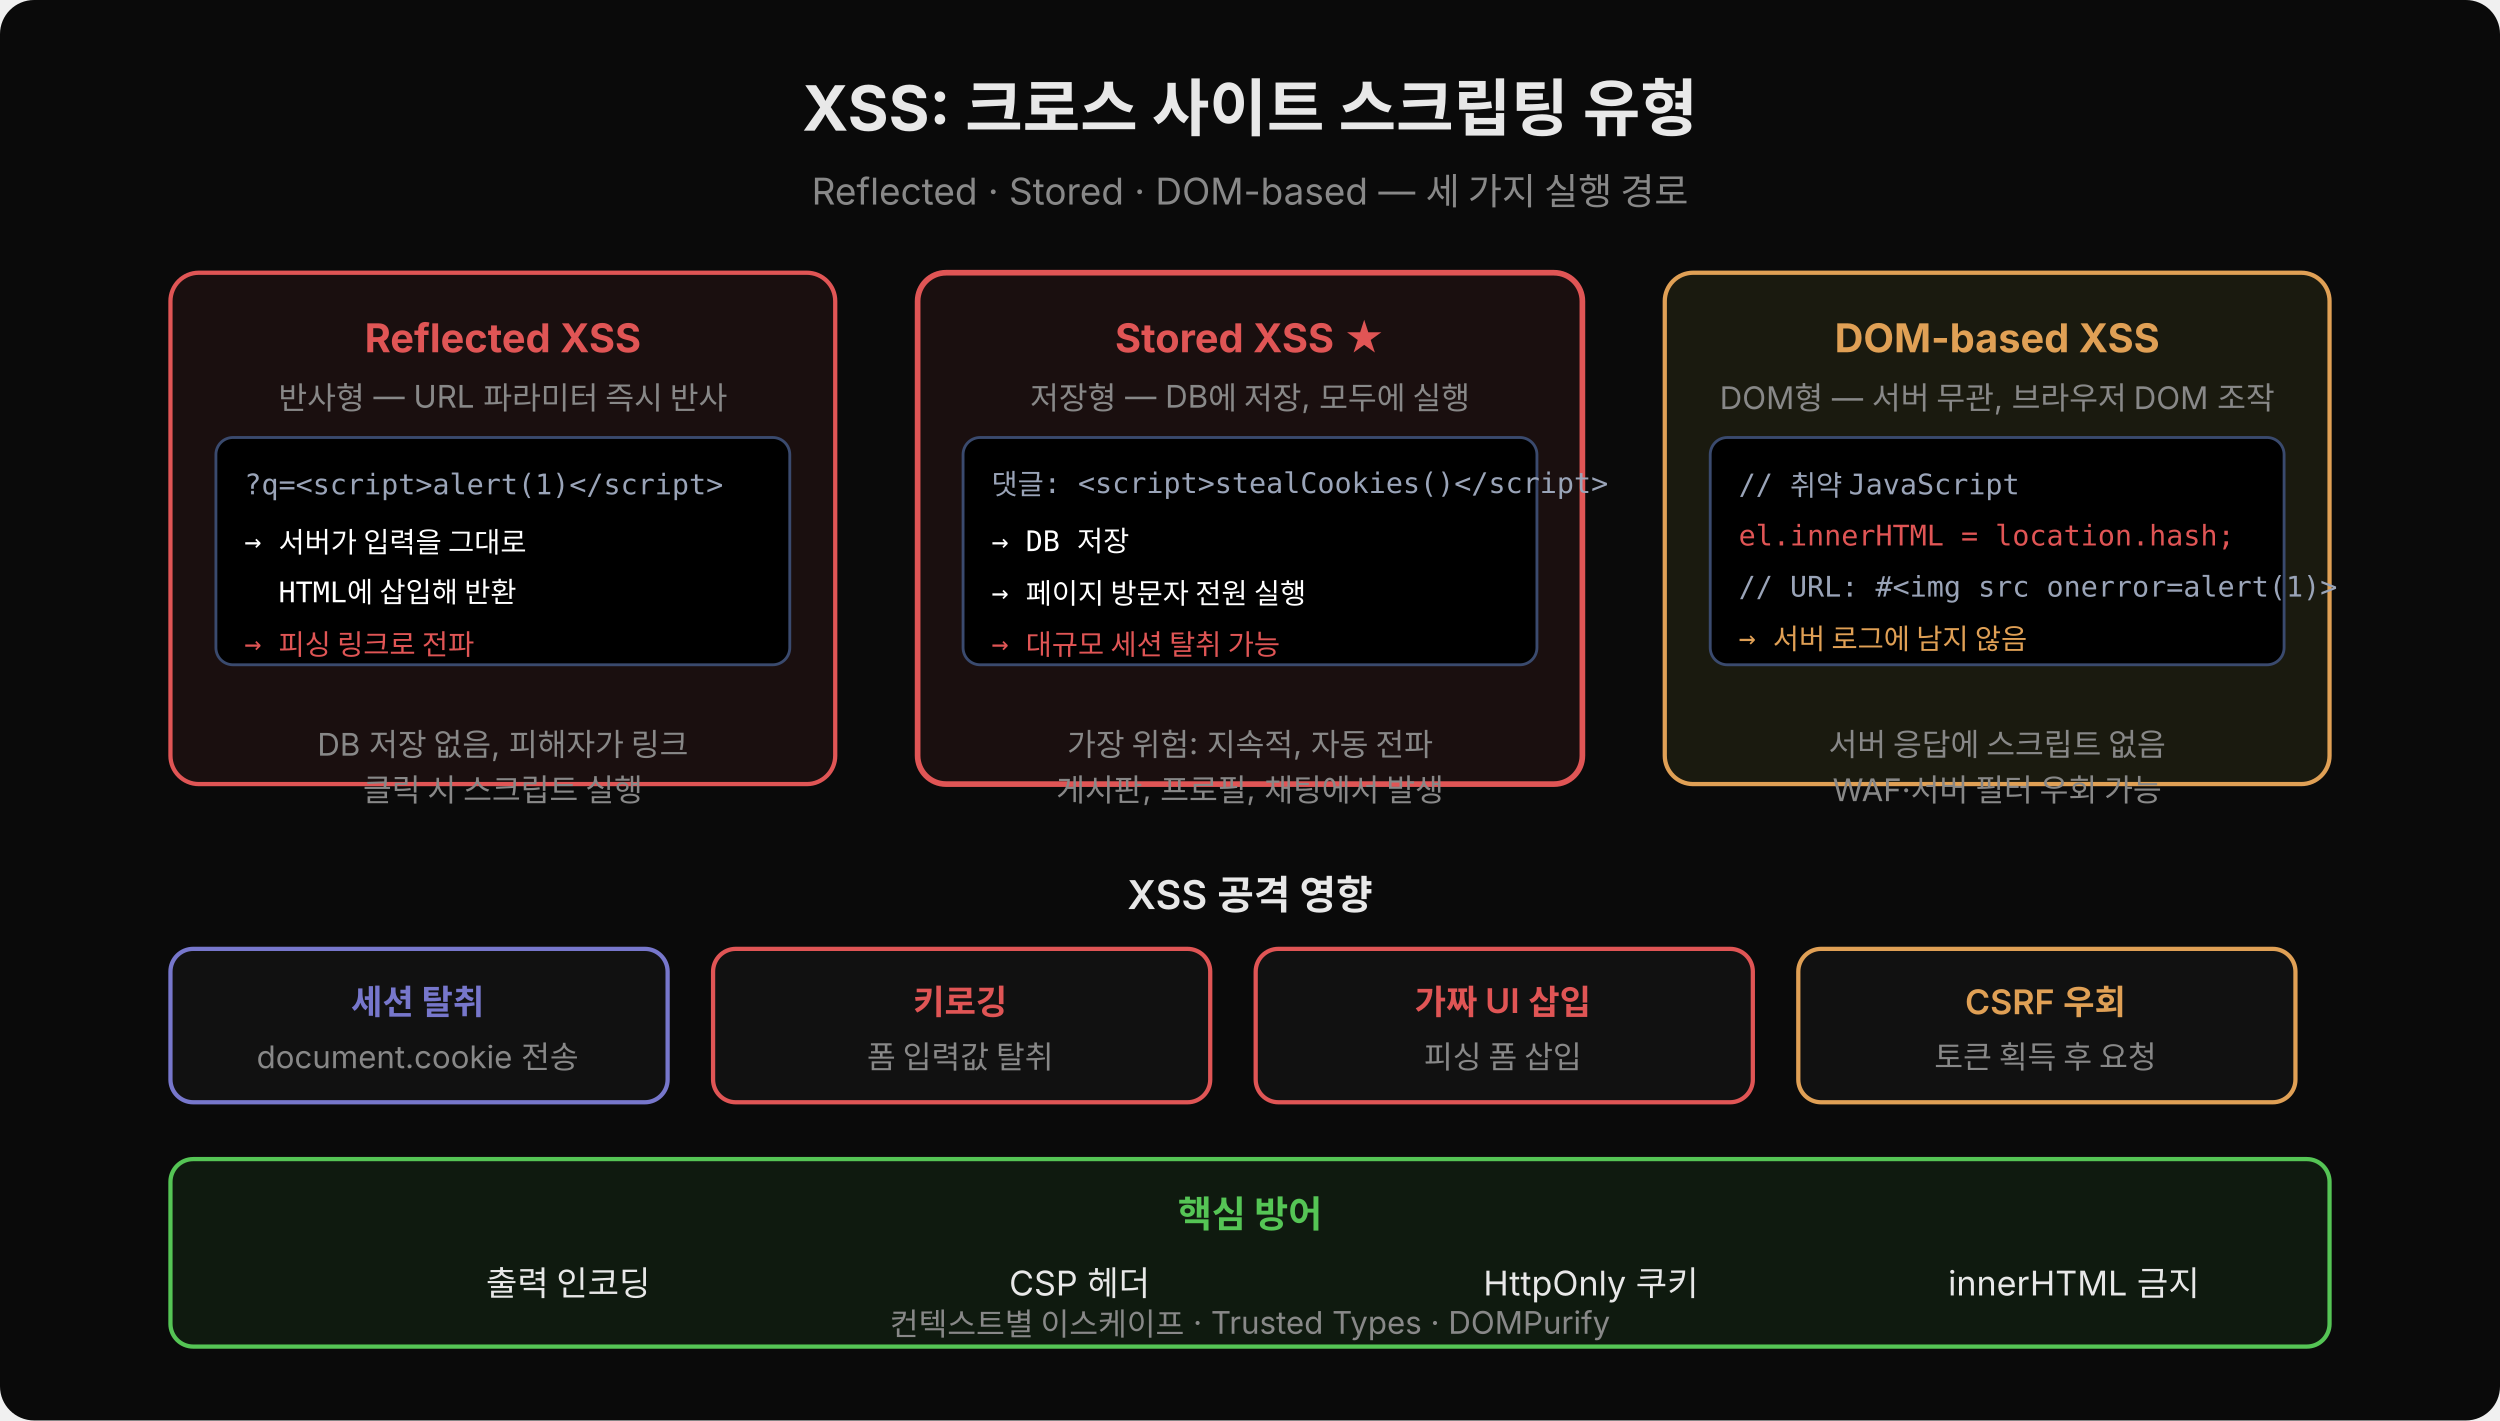
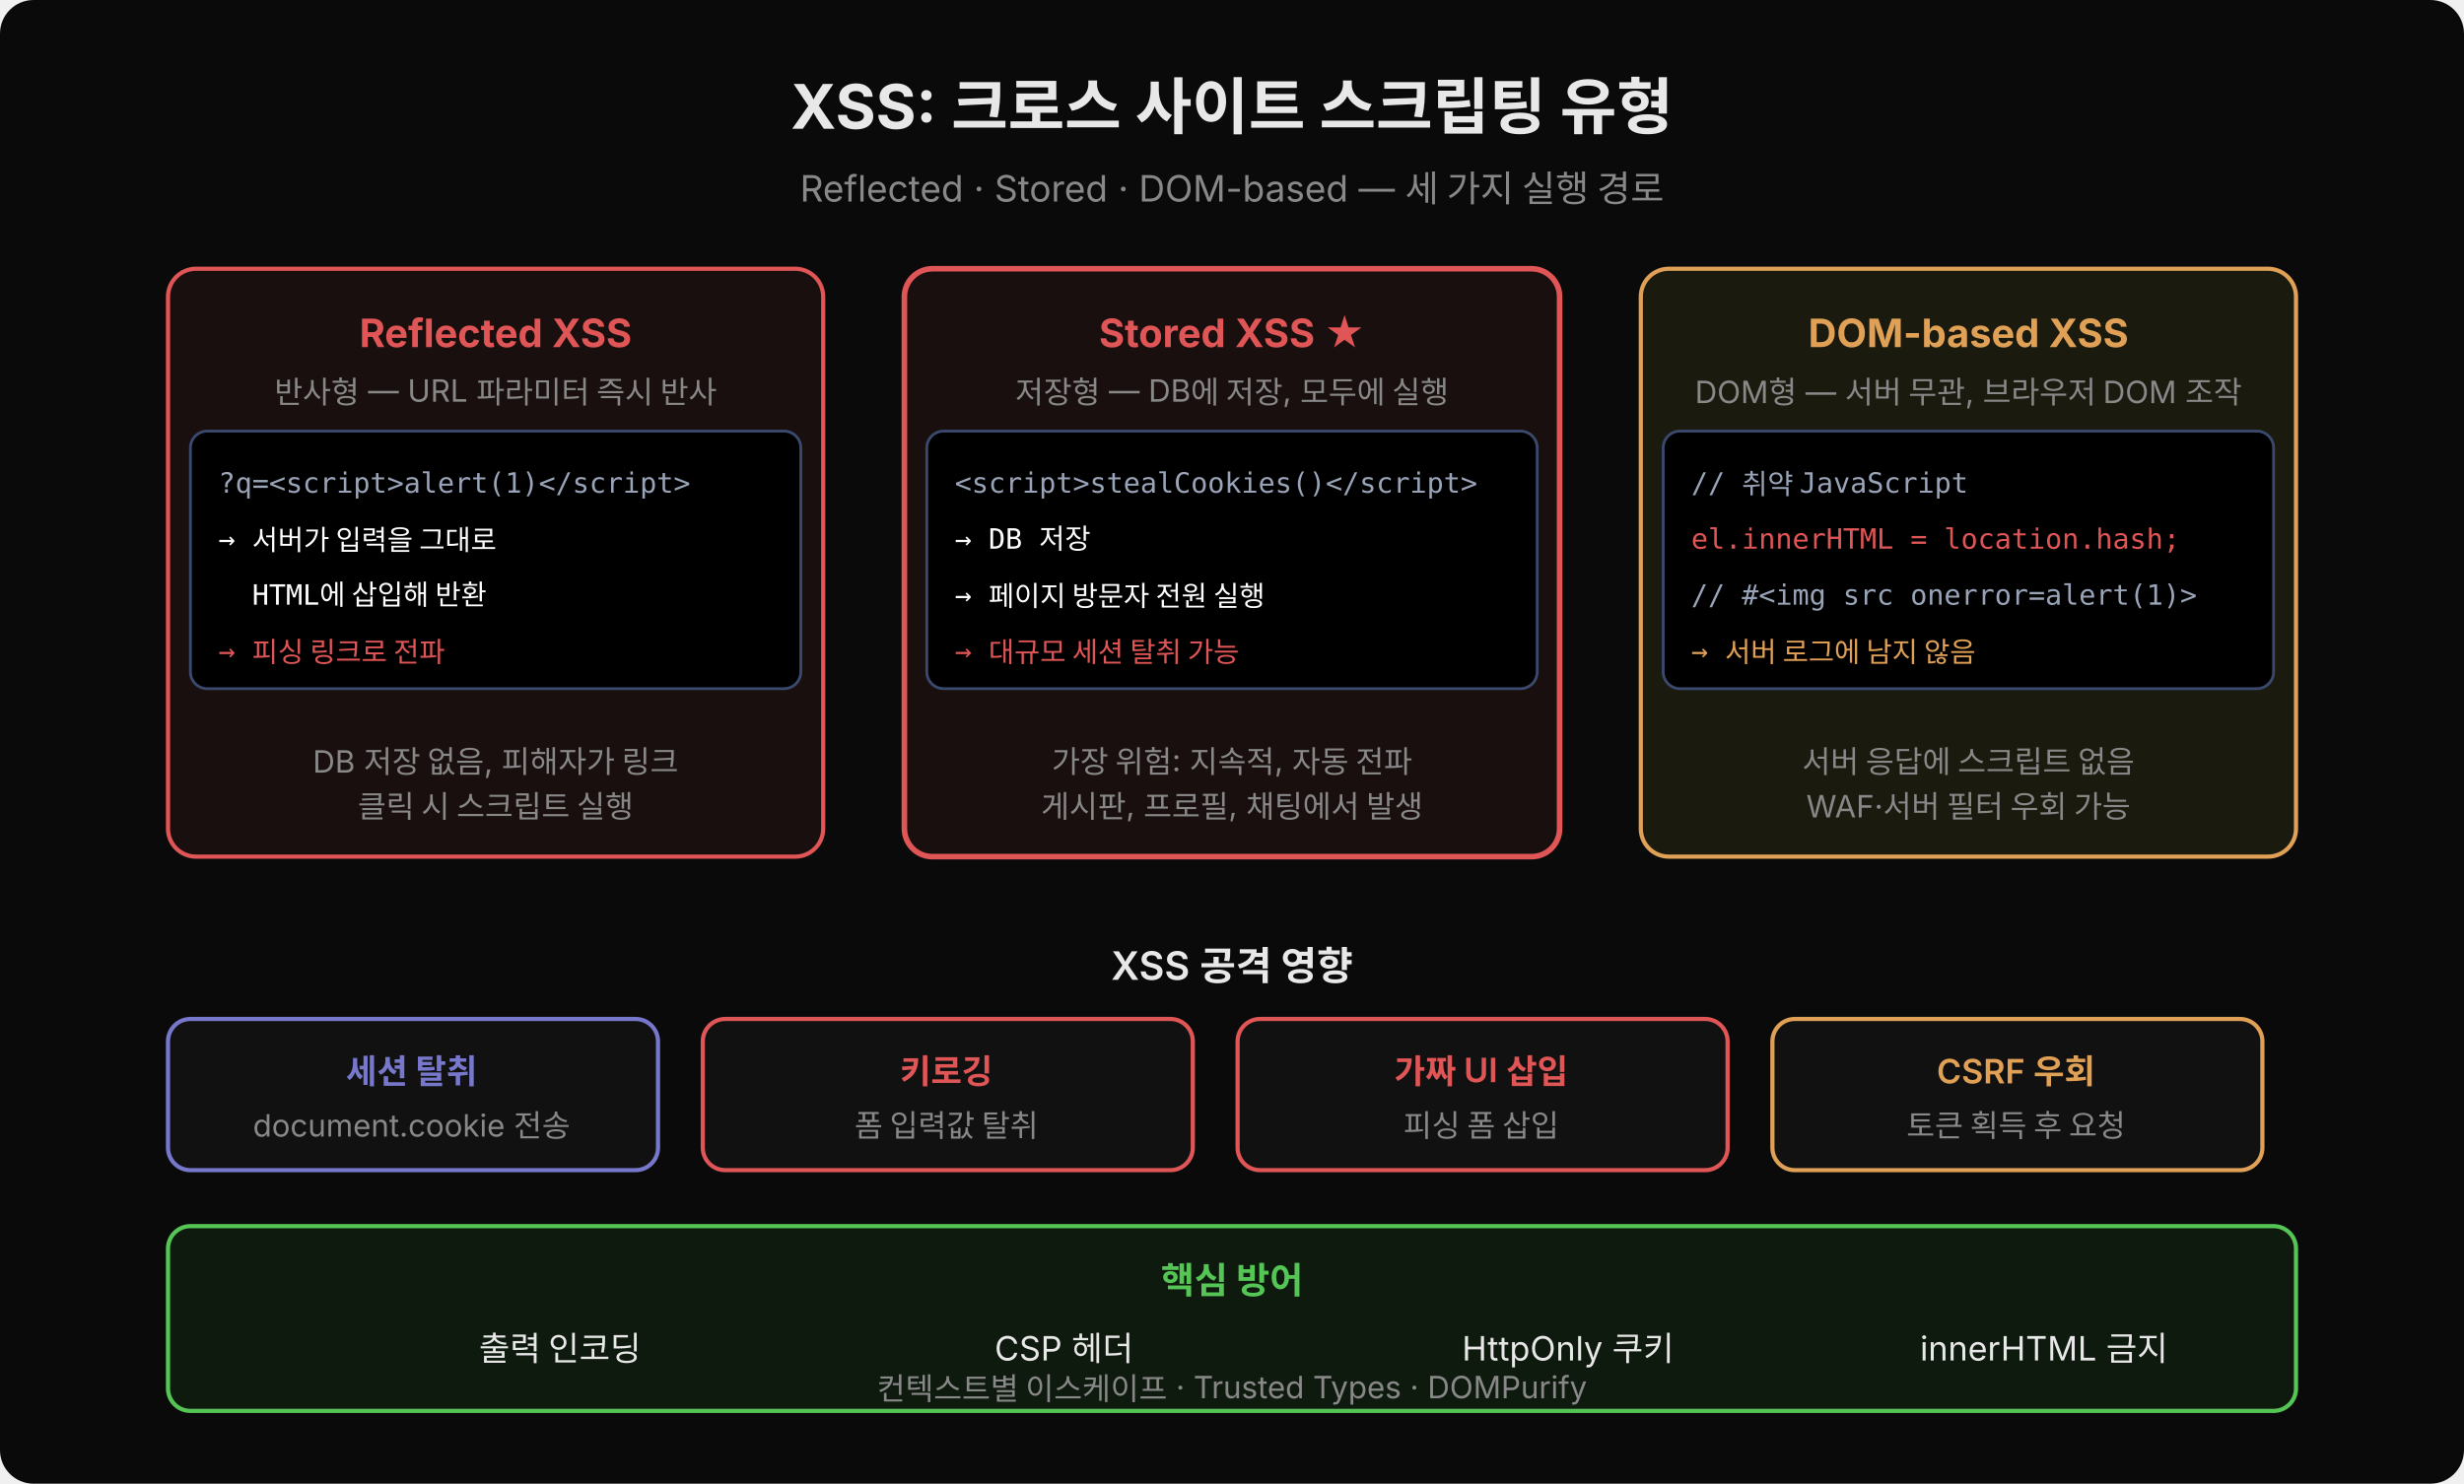
- <svg xmlns="http://www.w3.org/2000/svg" width="880" height="500" viewBox="0 0 880 500">
-   <rect width="880" height="500" fill="#0a0a0a" rx="12" />
+ <svg xmlns="http://www.w3.org/2000/svg" width="880" height="530" viewBox="0 0 880 530">
+   <rect width="880" height="530" fill="#0a0a0a" rx="12" />
  <defs>
    <marker id="arr" viewBox="0 0 14 14" refX="12" refY="7" markerUnits="userSpaceOnUse" markerWidth="14" markerHeight="14" orient="auto">
      <path d="M 0 0 L 13 7 L 0 14 z" fill="#e05555" />
    </marker>
    <marker id="arr-b" viewBox="0 0 14 14" refX="12" refY="7" markerUnits="userSpaceOnUse" markerWidth="14" markerHeight="14" orient="auto">
      <path d="M 0 0 L 13 7 L 0 14 z" fill="#7ec8e3" />
    </marker>
  </defs>
  <text x="440" y="46" text-anchor="middle" font-family="'Wanted Sans Variable','Wanted Sans',-apple-system,sans-serif" font-size="22" font-weight="700" fill="#e8e8e8">XSS: 크로스 사이트 스크립팅 유형</text>
  <text x="440" y="72" text-anchor="middle" font-family="'Wanted Sans Variable','Wanted Sans',-apple-system,sans-serif" font-size="13" fill="#888">Reflected · Stored · DOM-based — 세 가지 실행 경로</text>
-   <rect x="60" y="96" width="234" height="180" rx="10" fill="#1a0f0f" stroke="#e05555" stroke-width="1.5" />
+   <rect x="60" y="96" width="234" height="210" rx="10" fill="#1a0f0f" stroke="#e05555" stroke-width="1.5" />
  <text x="177" y="124" text-anchor="middle" font-family="'Wanted Sans Variable','Wanted Sans',-apple-system,sans-serif" font-size="14" font-weight="700" fill="#e05555">Reflected XSS</text>
  <text x="177" y="144" text-anchor="middle" font-family="'Wanted Sans Variable','Wanted Sans',-apple-system,sans-serif" font-size="11" fill="#888">반사형 — URL 파라미터 즉시 반사</text>
-   <rect x="76" y="154" width="202" height="80" rx="6" fill="#000000" stroke="#3a4a6e" stroke-width="1" />
-   <text xml:space="preserve" x="86" y="174" font-family="'JetBrains Mono','Menlo','Consolas',monospace" font-size="10" fill="#9aa4b8">?q=&lt;script&gt;alert(1)&lt;/script&gt;</text>
-   <text xml:space="preserve" x="86" y="194" font-family="'JetBrains Mono','Menlo','Consolas',monospace" font-size="10" fill="#ffffff">→ 서버가 입력을 그대로</text>
-   <text xml:space="preserve" x="86" y="212" font-family="'JetBrains Mono','Menlo','Consolas',monospace" font-size="10" fill="#ffffff">  HTML에 삽입해 반환</text>
-   <text xml:space="preserve" x="86" y="230" font-family="'JetBrains Mono','Menlo','Consolas',monospace" font-size="10" fill="#e05555">→ 피싱 링크로 전파</text>
-   <text x="177" y="266" text-anchor="middle" font-family="'Wanted Sans Variable','Wanted Sans',-apple-system,sans-serif" font-size="11" fill="#888">DB 저장 없음, 피해자가 링크</text>
-   <text x="177" y="282" text-anchor="middle" font-family="'Wanted Sans Variable','Wanted Sans',-apple-system,sans-serif" font-size="11" fill="#888">클릭 시 스크립트 실행</text>
-   <rect x="323" y="96" width="234" height="180" rx="10" fill="#1a0f0f" stroke="#e05555" stroke-width="2" />
+   <rect x="68" y="154" width="218" height="92" rx="6" fill="#000000" stroke="#3a4a6e" stroke-width="1" />
+   <text xml:space="preserve" x="78" y="176" font-family="'JetBrains Mono','Menlo','Consolas',monospace" font-size="10" fill="#9aa4b8">?q=&lt;script&gt;alert(1)&lt;/script&gt;</text>
+   <text xml:space="preserve" x="78" y="196" font-family="'JetBrains Mono','Menlo','Consolas',monospace" font-size="10" fill="#ffffff">→ 서버가 입력을 그대로</text>
+   <text xml:space="preserve" x="78" y="216" font-family="'JetBrains Mono','Menlo','Consolas',monospace" font-size="10" fill="#ffffff">  HTML에 삽입해 반환</text>
+   <text xml:space="preserve" x="78" y="236" font-family="'JetBrains Mono','Menlo','Consolas',monospace" font-size="10" fill="#e05555">→ 피싱 링크로 전파</text>
+   <text x="177" y="276" text-anchor="middle" font-family="'Wanted Sans Variable','Wanted Sans',-apple-system,sans-serif" font-size="11" fill="#888">DB 저장 없음, 피해자가 링크</text>
+   <text x="177" y="292" text-anchor="middle" font-family="'Wanted Sans Variable','Wanted Sans',-apple-system,sans-serif" font-size="11" fill="#888">클릭 시 스크립트 실행</text>
+   <rect x="323" y="96" width="234" height="210" rx="10" fill="#1a0f0f" stroke="#e05555" stroke-width="2" />
  <text x="440" y="124" text-anchor="middle" font-family="'Wanted Sans Variable','Wanted Sans',-apple-system,sans-serif" font-size="14" font-weight="700" fill="#e05555">Stored XSS ★</text>
  <text x="440" y="144" text-anchor="middle" font-family="'Wanted Sans Variable','Wanted Sans',-apple-system,sans-serif" font-size="11" fill="#888">저장형 — DB에 저장, 모두에 실행</text>
-   <rect x="339" y="154" width="202" height="80" rx="6" fill="#000000" stroke="#3a4a6e" stroke-width="1" />
-   <text xml:space="preserve" x="349" y="174" font-family="'JetBrains Mono','Menlo','Consolas',monospace" font-size="10" fill="#9aa4b8">댓글: &lt;script&gt;stealCookies()&lt;/script&gt;</text>
-   <text xml:space="preserve" x="349" y="194" font-family="'JetBrains Mono','Menlo','Consolas',monospace" font-size="10" fill="#ffffff">→ DB 저장</text>
-   <text xml:space="preserve" x="349" y="212" font-family="'JetBrains Mono','Menlo','Consolas',monospace" font-size="10" fill="#ffffff">→ 페이지 방문자 전원 실행</text>
-   <text xml:space="preserve" x="349" y="230" font-family="'JetBrains Mono','Menlo','Consolas',monospace" font-size="10" fill="#e05555">→ 대규모 세션 탈취 가능</text>
-   <text x="440" y="266" text-anchor="middle" font-family="'Wanted Sans Variable','Wanted Sans',-apple-system,sans-serif" font-size="11" fill="#888">가장 위험: 지속적, 자동 전파</text>
-   <text x="440" y="282" text-anchor="middle" font-family="'Wanted Sans Variable','Wanted Sans',-apple-system,sans-serif" font-size="11" fill="#888">게시판, 프로필, 채팅에서 발생</text>
-   <rect x="586" y="96" width="234" height="180" rx="10" fill="#1a1a0f" stroke="#e0a055" stroke-width="1.5" />
+   <rect x="331" y="154" width="218" height="92" rx="6" fill="#000000" stroke="#3a4a6e" stroke-width="1" />
+   <text xml:space="preserve" x="341" y="176" font-family="'JetBrains Mono','Menlo','Consolas',monospace" font-size="10" fill="#9aa4b8">&lt;script&gt;stealCookies()&lt;/script&gt;</text>
+   <text xml:space="preserve" x="341" y="196" font-family="'JetBrains Mono','Menlo','Consolas',monospace" font-size="10" fill="#ffffff">→ DB 저장</text>
+   <text xml:space="preserve" x="341" y="216" font-family="'JetBrains Mono','Menlo','Consolas',monospace" font-size="10" fill="#ffffff">→ 페이지 방문자 전원 실행</text>
+   <text xml:space="preserve" x="341" y="236" font-family="'JetBrains Mono','Menlo','Consolas',monospace" font-size="10" fill="#e05555">→ 대규모 세션 탈취 가능</text>
+   <text x="440" y="276" text-anchor="middle" font-family="'Wanted Sans Variable','Wanted Sans',-apple-system,sans-serif" font-size="11" fill="#888">가장 위험: 지속적, 자동 전파</text>
+   <text x="440" y="292" text-anchor="middle" font-family="'Wanted Sans Variable','Wanted Sans',-apple-system,sans-serif" font-size="11" fill="#888">게시판, 프로필, 채팅에서 발생</text>
+   <rect x="586" y="96" width="234" height="210" rx="10" fill="#1a1a0f" stroke="#e0a055" stroke-width="1.5" />
  <text x="703" y="124" text-anchor="middle" font-family="'Wanted Sans Variable','Wanted Sans',-apple-system,sans-serif" font-size="14" font-weight="700" fill="#e0a055">DOM-based XSS</text>
  <text x="703" y="144" text-anchor="middle" font-family="'Wanted Sans Variable','Wanted Sans',-apple-system,sans-serif" font-size="11" fill="#888">DOM형 — 서버 무관, 브라우저 DOM 조작</text>
-   <rect x="602" y="154" width="202" height="80" rx="6" fill="#000000" stroke="#3a4a6e" stroke-width="1" />
-   <text xml:space="preserve" x="612" y="174" font-family="'JetBrains Mono','Menlo','Consolas',monospace" font-size="10" fill="#9aa4b8">// 취약 JavaScript</text>
-   <text xml:space="preserve" x="612" y="192" font-family="'JetBrains Mono','Menlo','Consolas',monospace" font-size="10" fill="#e05555">el.innerHTML = location.hash;</text>
-   <text xml:space="preserve" x="612" y="210" font-family="'JetBrains Mono','Menlo','Consolas',monospace" font-size="10" fill="#9aa4b8">// URL: #&lt;img src onerror=alert(1)&gt;</text>
-   <text xml:space="preserve" x="612" y="228" font-family="'JetBrains Mono','Menlo','Consolas',monospace" font-size="10" fill="#e0a055">→ 서버 로그에 남지 않음</text>
-   <text x="703" y="266" text-anchor="middle" font-family="'Wanted Sans Variable','Wanted Sans',-apple-system,sans-serif" font-size="11" fill="#888">서버 응답에 스크립트 없음</text>
-   <text x="703" y="282" text-anchor="middle" font-family="'Wanted Sans Variable','Wanted Sans',-apple-system,sans-serif" font-size="11" fill="#888">WAF·서버 필터 우회 가능</text>
-   <text x="440" y="320" text-anchor="middle" font-family="'Wanted Sans Variable','Wanted Sans',-apple-system,sans-serif" font-size="14" font-weight="600" fill="#e8e8e8">XSS 공격 영향</text>
-   <rect x="60" y="334" width="175" height="54" rx="8" fill="#111" stroke="#7777cc" stroke-width="1.5" />
-   <text x="147" y="357" text-anchor="middle" font-family="'Wanted Sans Variable','Wanted Sans',-apple-system,sans-serif" font-size="12" font-weight="600" fill="#7777cc">세션 탈취</text>
-   <text x="147" y="376" text-anchor="middle" font-family="'Wanted Sans Variable','Wanted Sans',-apple-system,sans-serif" font-size="11" fill="#888">document.cookie 전송</text>
-   <rect x="251" y="334" width="175" height="54" rx="8" fill="#111" stroke="#e05555" stroke-width="1.5" />
-   <text x="338" y="357" text-anchor="middle" font-family="'Wanted Sans Variable','Wanted Sans',-apple-system,sans-serif" font-size="12" font-weight="600" fill="#e05555">키로깅</text>
-   <text x="338" y="376" text-anchor="middle" font-family="'Wanted Sans Variable','Wanted Sans',-apple-system,sans-serif" font-size="11" fill="#888">폼 입력값 탈취</text>
-   <rect x="442" y="334" width="175" height="54" rx="8" fill="#111" stroke="#e05555" stroke-width="1.5" />
-   <text x="529" y="357" text-anchor="middle" font-family="'Wanted Sans Variable','Wanted Sans',-apple-system,sans-serif" font-size="12" font-weight="600" fill="#e05555">가짜 UI 삽입</text>
-   <text x="529" y="376" text-anchor="middle" font-family="'Wanted Sans Variable','Wanted Sans',-apple-system,sans-serif" font-size="11" fill="#888">피싱 폼 삽입</text>
-   <rect x="633" y="334" width="175" height="54" rx="8" fill="#111" stroke="#e0a055" stroke-width="1.5" />
-   <text x="720" y="357" text-anchor="middle" font-family="'Wanted Sans Variable','Wanted Sans',-apple-system,sans-serif" font-size="12" font-weight="600" fill="#e0a055">CSRF 우회</text>
-   <text x="720" y="376" text-anchor="middle" font-family="'Wanted Sans Variable','Wanted Sans',-apple-system,sans-serif" font-size="11" fill="#888">토큰 획득 후 요청</text>
-   <rect x="60" y="408" width="760" height="66" rx="8" fill="#0f1a0f" stroke="#55c555" stroke-width="1.5" />
-   <text x="440" y="432" text-anchor="middle" font-family="'Wanted Sans Variable','Wanted Sans',-apple-system,sans-serif" font-size="13" font-weight="600" fill="#55c555">핵심 방어</text>
-   <text x="200" y="456" text-anchor="middle" font-family="'Wanted Sans Variable','Wanted Sans',-apple-system,sans-serif" font-size="12" fill="#e8e8e8">출력 인코딩</text>
-   <text x="380" y="456" text-anchor="middle" font-family="'Wanted Sans Variable','Wanted Sans',-apple-system,sans-serif" font-size="12" fill="#e8e8e8">CSP 헤더</text>
-   <text x="560" y="456" text-anchor="middle" font-family="'Wanted Sans Variable','Wanted Sans',-apple-system,sans-serif" font-size="12" fill="#e8e8e8">HttpOnly 쿠키</text>
-   <text x="730" y="456" text-anchor="middle" font-family="'Wanted Sans Variable','Wanted Sans',-apple-system,sans-serif" font-size="12" fill="#e8e8e8">innerHTML 금지</text>
-   <text x="440" y="470" text-anchor="middle" font-family="'Wanted Sans Variable','Wanted Sans',-apple-system,sans-serif" font-size="11" fill="#888">컨텍스트별 이스케이프 · Trusted Types · DOMPurify</text>
+   <rect x="594" y="154" width="218" height="92" rx="6" fill="#000000" stroke="#3a4a6e" stroke-width="1" />
+   <text xml:space="preserve" x="604" y="176" font-family="'JetBrains Mono','Menlo','Consolas',monospace" font-size="10" fill="#9aa4b8">// 취약 JavaScript</text>
+   <text xml:space="preserve" x="604" y="196" font-family="'JetBrains Mono','Menlo','Consolas',monospace" font-size="10" fill="#e05555">el.innerHTML = location.hash;</text>
+   <text xml:space="preserve" x="604" y="216" font-family="'JetBrains Mono','Menlo','Consolas',monospace" font-size="10" fill="#9aa4b8">// #&lt;img src onerror=alert(1)&gt;</text>
+   <text xml:space="preserve" x="604" y="236" font-family="'JetBrains Mono','Menlo','Consolas',monospace" font-size="10" fill="#e0a055">→ 서버 로그에 남지 않음</text>
+   <text x="703" y="276" text-anchor="middle" font-family="'Wanted Sans Variable','Wanted Sans',-apple-system,sans-serif" font-size="11" fill="#888">서버 응답에 스크립트 없음</text>
+   <text x="703" y="292" text-anchor="middle" font-family="'Wanted Sans Variable','Wanted Sans',-apple-system,sans-serif" font-size="11" fill="#888">WAF·서버 필터 우회 가능</text>
+   <text x="440" y="350" text-anchor="middle" font-family="'Wanted Sans Variable','Wanted Sans',-apple-system,sans-serif" font-size="14" font-weight="600" fill="#e8e8e8">XSS 공격 영향</text>
+   <rect x="60" y="364" width="175" height="54" rx="8" fill="#111" stroke="#7777cc" stroke-width="1.5" />
+   <text x="147" y="387" text-anchor="middle" font-family="'Wanted Sans Variable','Wanted Sans',-apple-system,sans-serif" font-size="12" font-weight="600" fill="#7777cc">세션 탈취</text>
+   <text x="147" y="406" text-anchor="middle" font-family="'Wanted Sans Variable','Wanted Sans',-apple-system,sans-serif" font-size="11" fill="#888">document.cookie 전송</text>
+   <rect x="251" y="364" width="175" height="54" rx="8" fill="#111" stroke="#e05555" stroke-width="1.5" />
+   <text x="338" y="387" text-anchor="middle" font-family="'Wanted Sans Variable','Wanted Sans',-apple-system,sans-serif" font-size="12" font-weight="600" fill="#e05555">키로깅</text>
+   <text x="338" y="406" text-anchor="middle" font-family="'Wanted Sans Variable','Wanted Sans',-apple-system,sans-serif" font-size="11" fill="#888">폼 입력값 탈취</text>
+   <rect x="442" y="364" width="175" height="54" rx="8" fill="#111" stroke="#e05555" stroke-width="1.5" />
+   <text x="529" y="387" text-anchor="middle" font-family="'Wanted Sans Variable','Wanted Sans',-apple-system,sans-serif" font-size="12" font-weight="600" fill="#e05555">가짜 UI 삽입</text>
+   <text x="529" y="406" text-anchor="middle" font-family="'Wanted Sans Variable','Wanted Sans',-apple-system,sans-serif" font-size="11" fill="#888">피싱 폼 삽입</text>
+   <rect x="633" y="364" width="175" height="54" rx="8" fill="#111" stroke="#e0a055" stroke-width="1.5" />
+   <text x="720" y="387" text-anchor="middle" font-family="'Wanted Sans Variable','Wanted Sans',-apple-system,sans-serif" font-size="12" font-weight="600" fill="#e0a055">CSRF 우회</text>
+   <text x="720" y="406" text-anchor="middle" font-family="'Wanted Sans Variable','Wanted Sans',-apple-system,sans-serif" font-size="11" fill="#888">토큰 획득 후 요청</text>
+   <rect x="60" y="438" width="760" height="66" rx="8" fill="#0f1a0f" stroke="#55c555" stroke-width="1.5" />
+   <text x="440" y="462" text-anchor="middle" font-family="'Wanted Sans Variable','Wanted Sans',-apple-system,sans-serif" font-size="13" font-weight="600" fill="#55c555">핵심 방어</text>
+   <text x="200" y="486" text-anchor="middle" font-family="'Wanted Sans Variable','Wanted Sans',-apple-system,sans-serif" font-size="12" fill="#e8e8e8">출력 인코딩</text>
+   <text x="380" y="486" text-anchor="middle" font-family="'Wanted Sans Variable','Wanted Sans',-apple-system,sans-serif" font-size="12" fill="#e8e8e8">CSP 헤더</text>
+   <text x="560" y="486" text-anchor="middle" font-family="'Wanted Sans Variable','Wanted Sans',-apple-system,sans-serif" font-size="12" fill="#e8e8e8">HttpOnly 쿠키</text>
+   <text x="730" y="486" text-anchor="middle" font-family="'Wanted Sans Variable','Wanted Sans',-apple-system,sans-serif" font-size="12" fill="#e8e8e8">innerHTML 금지</text>
+   <text x="440" y="500" text-anchor="middle" font-family="'Wanted Sans Variable','Wanted Sans',-apple-system,sans-serif" font-size="11" fill="#888">컨텍스트별 이스케이프 · Trusted Types · DOMPurify</text>
</svg>
